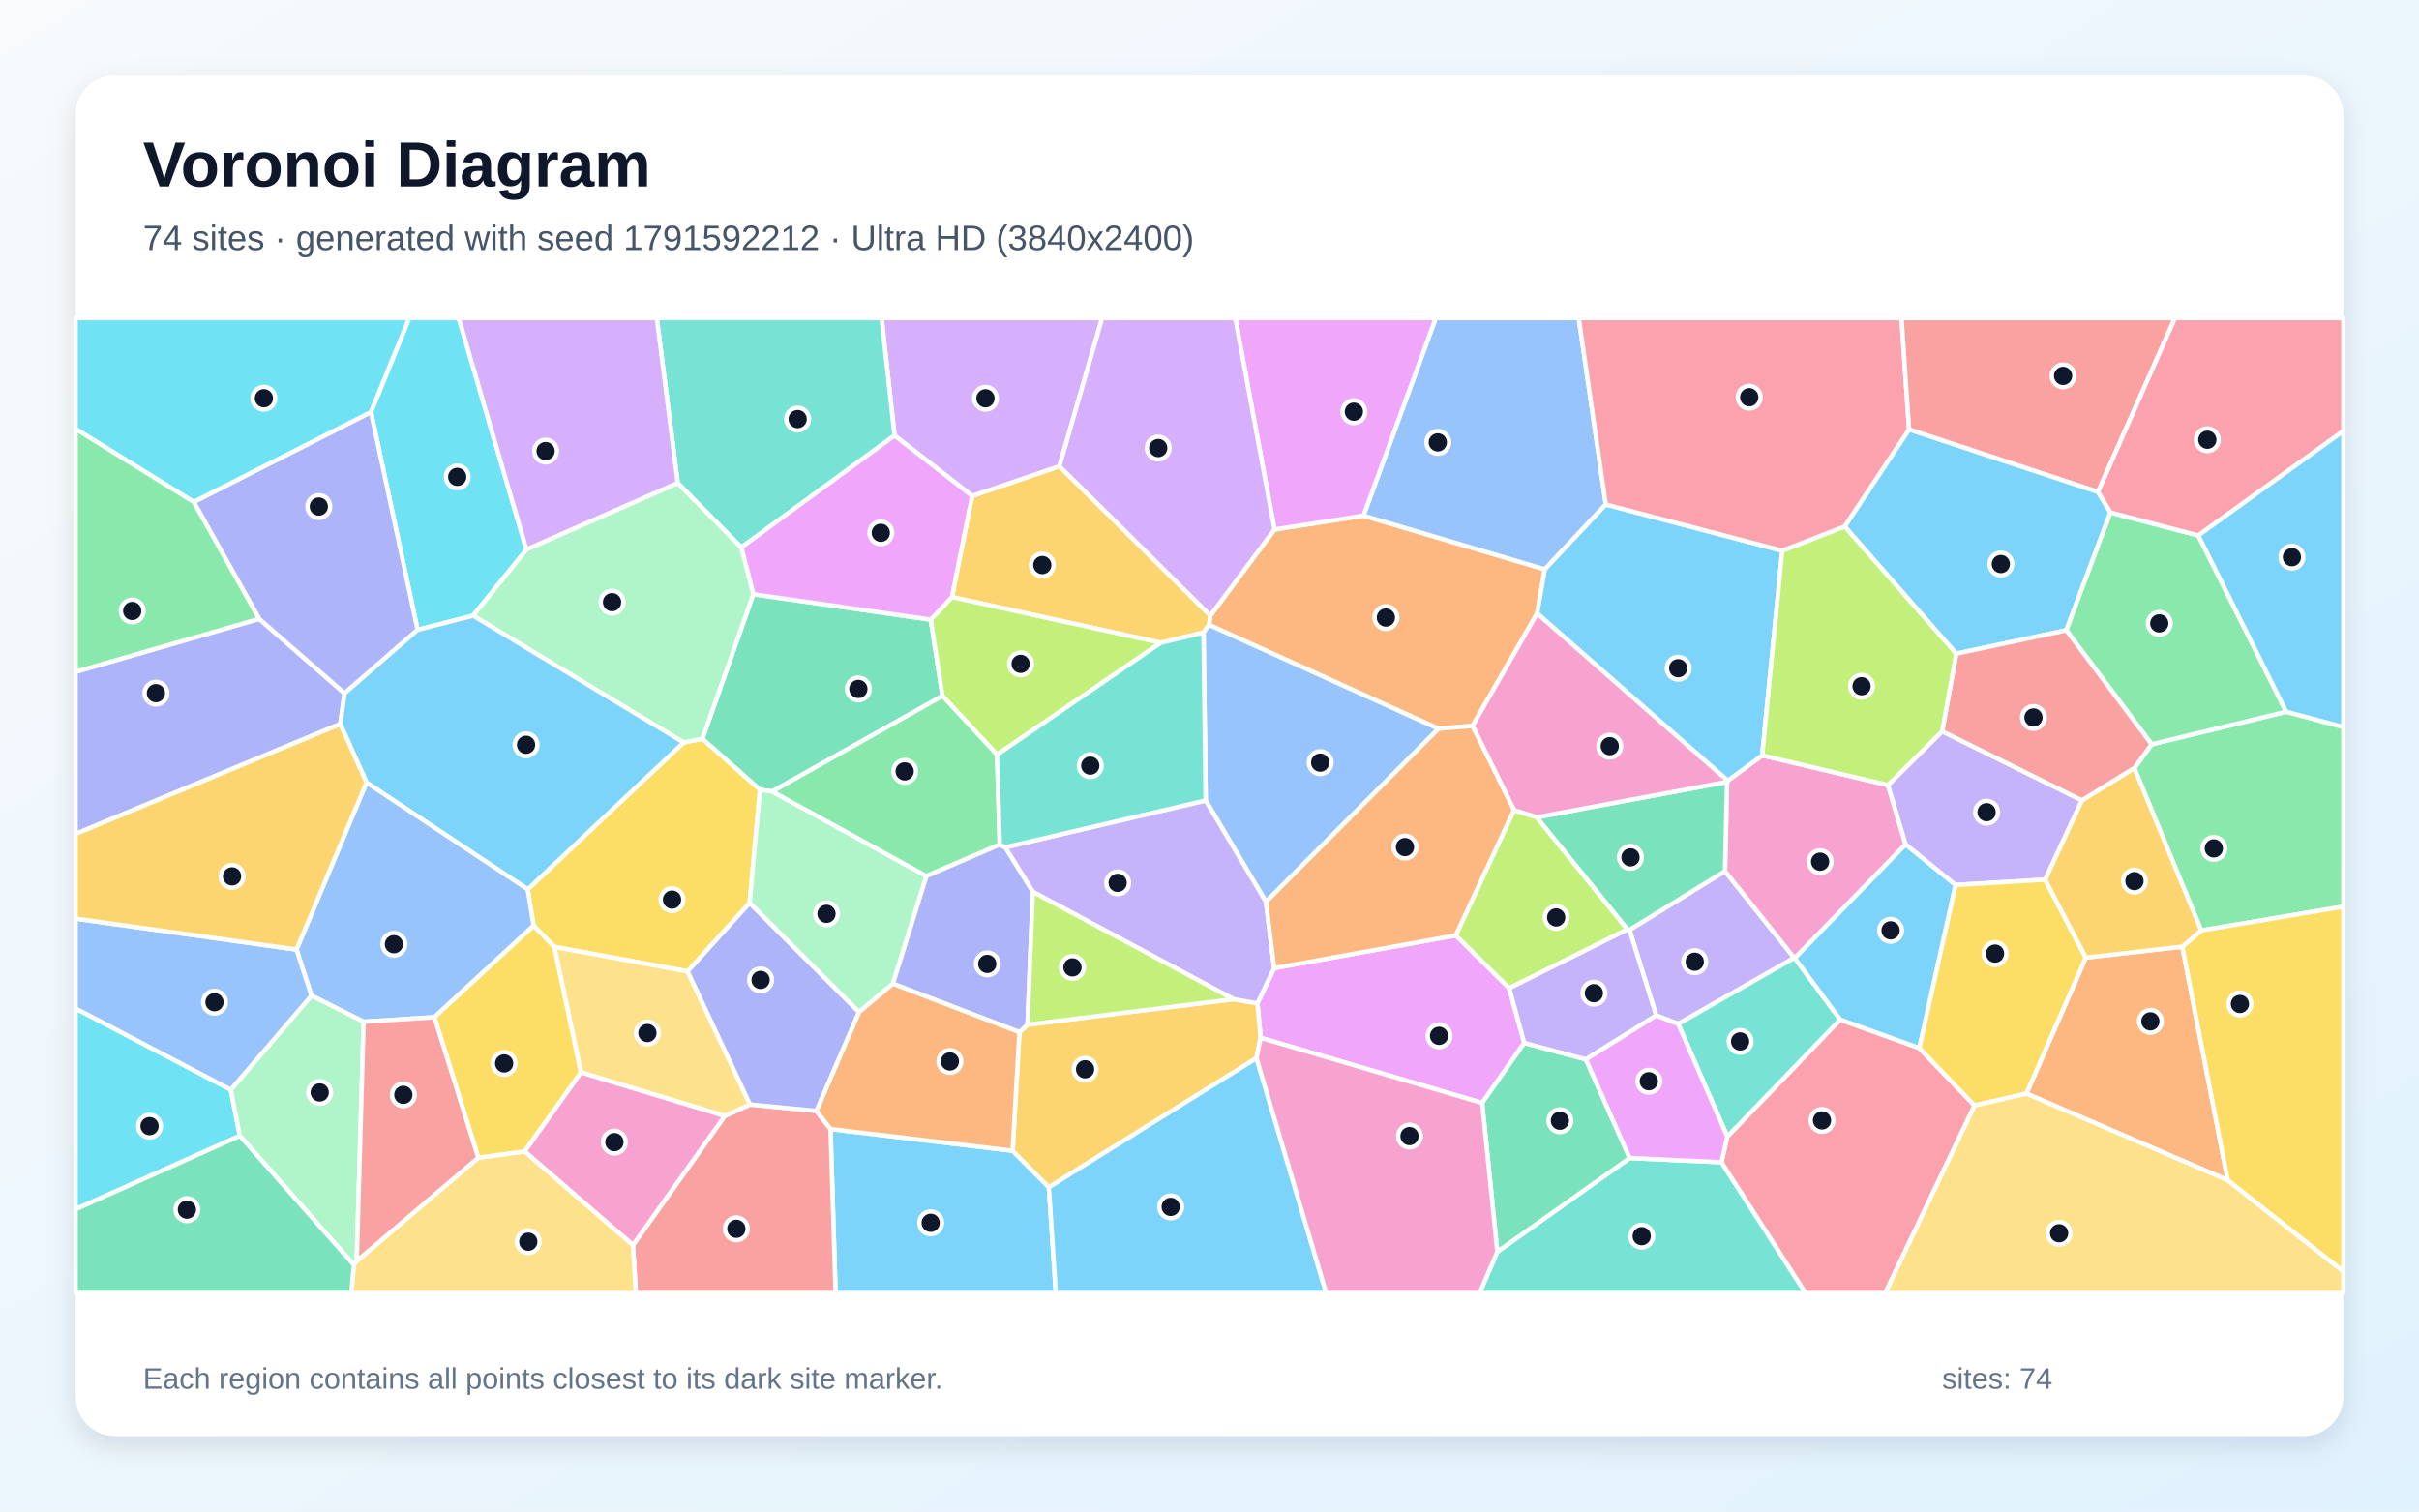
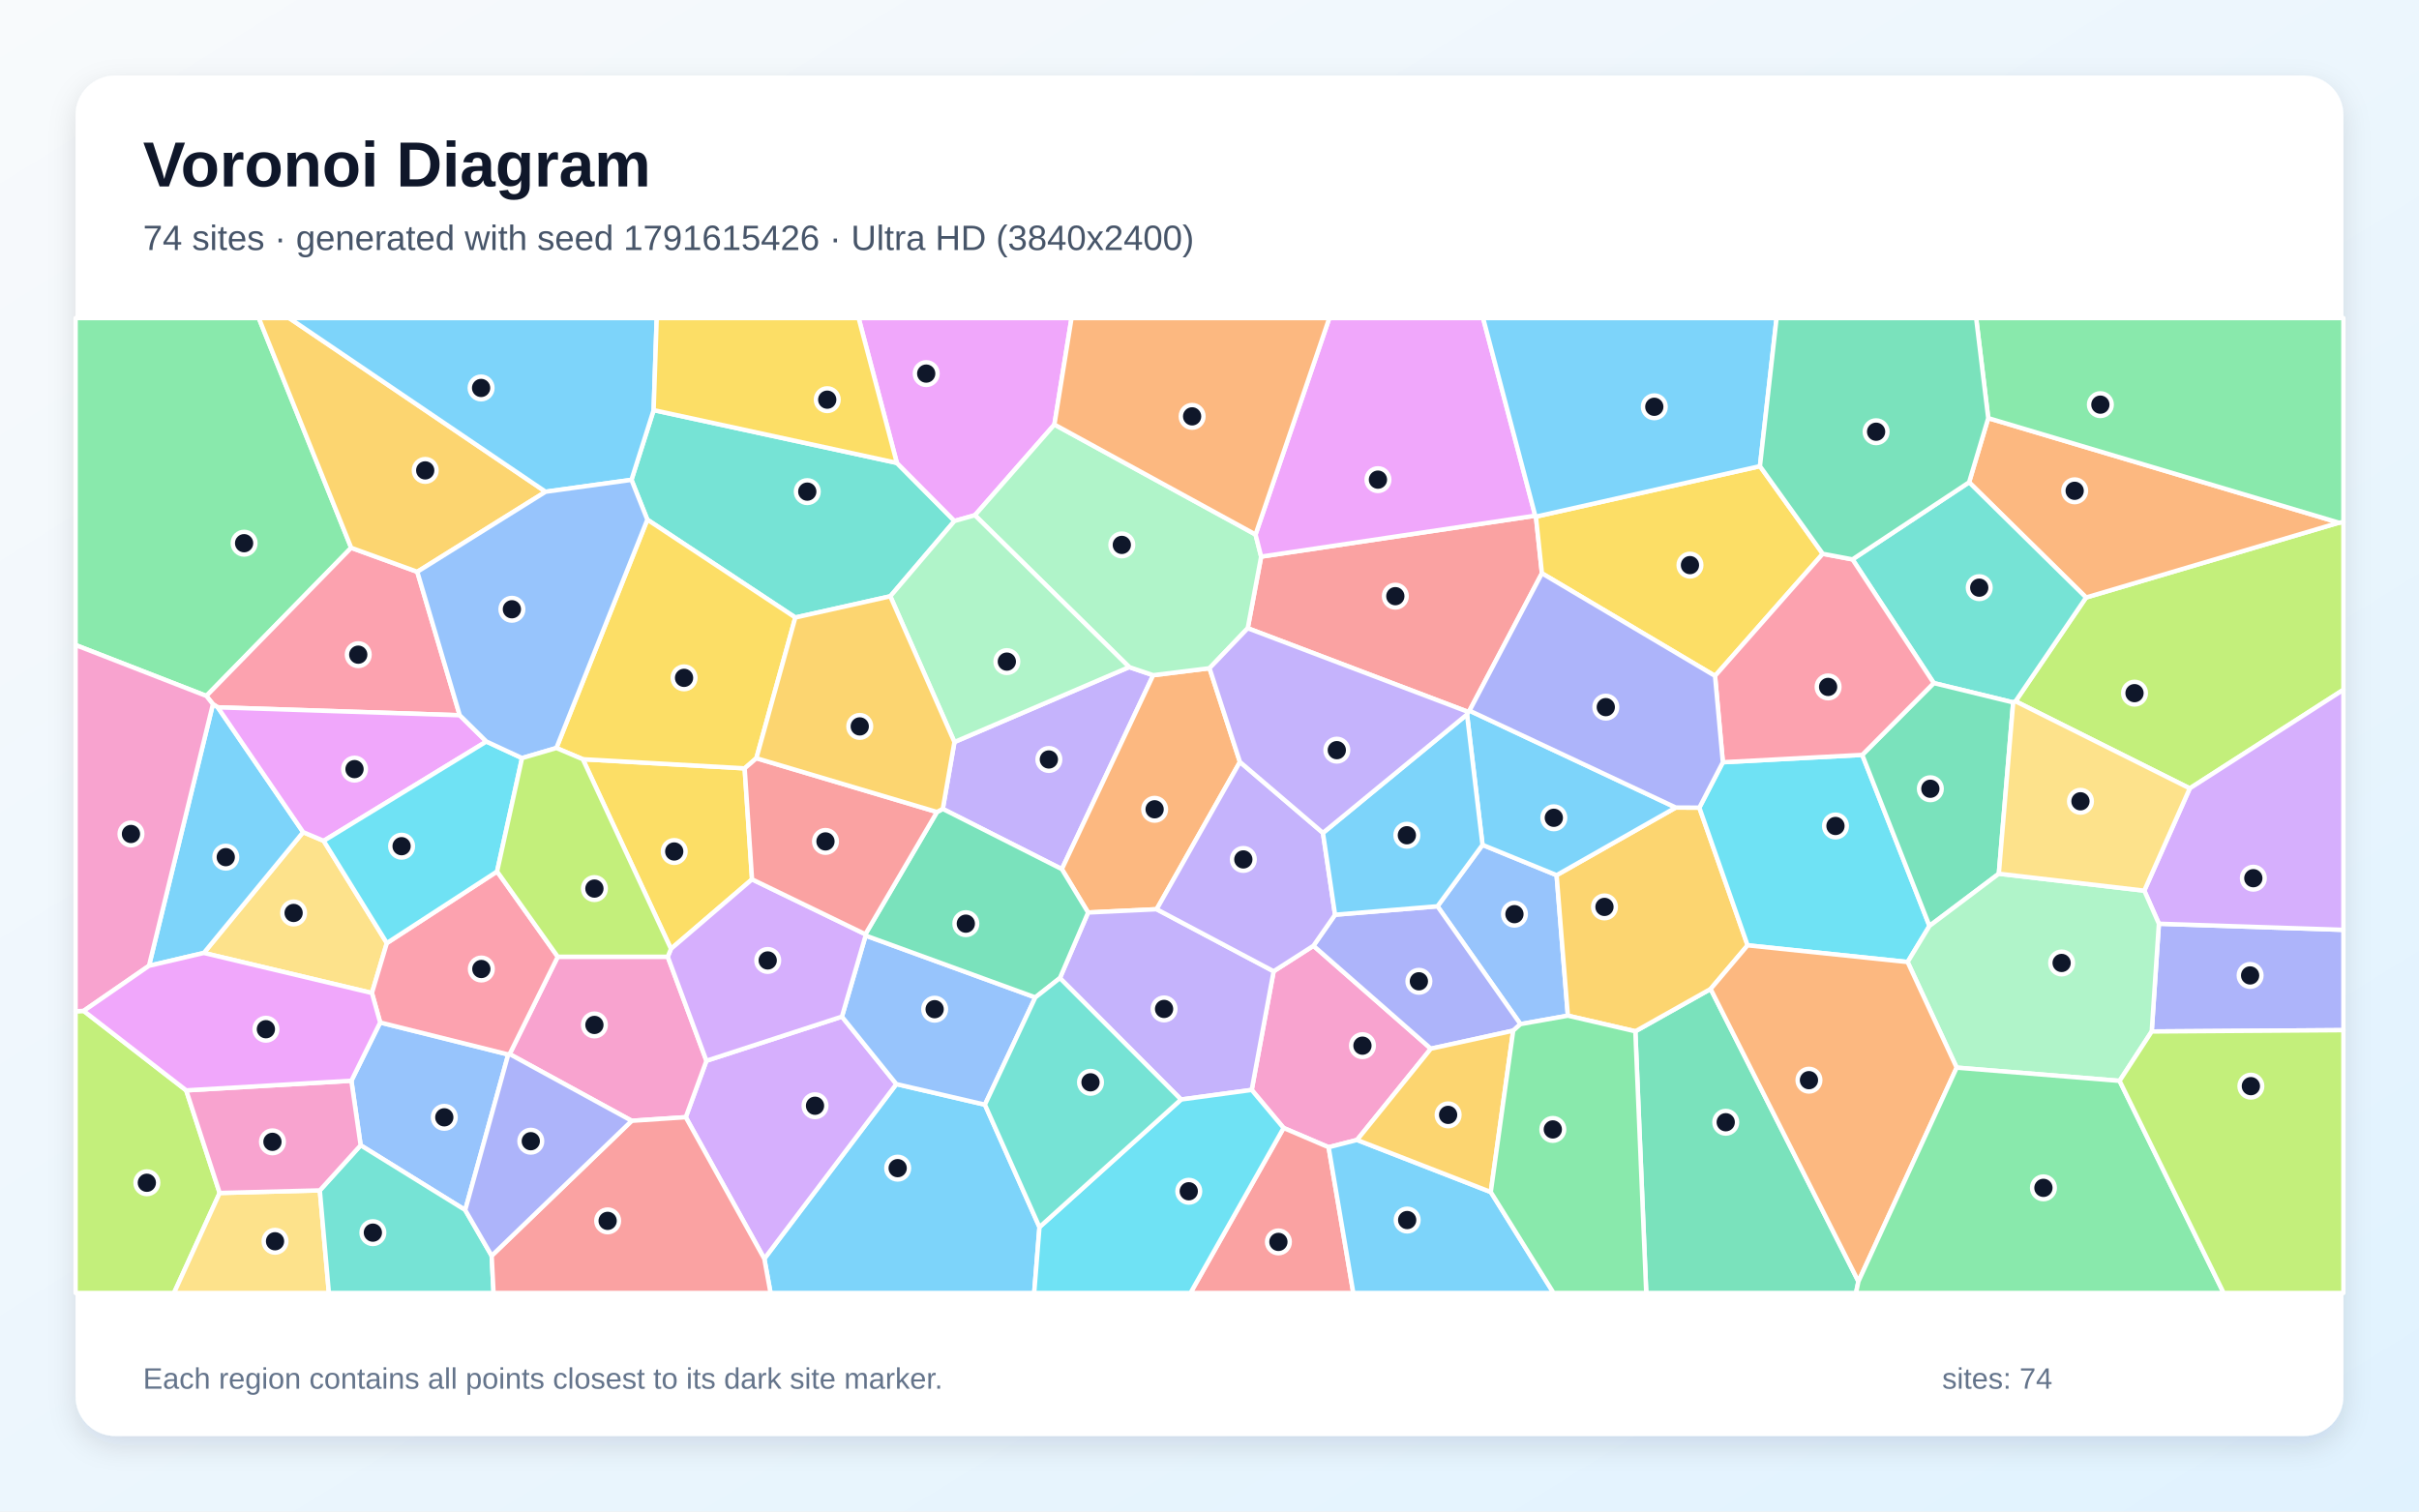
<svg xmlns="http://www.w3.org/2000/svg" width="3840" height="2400" viewBox="0 0 3840 2400" role="img" aria-labelledby="title description">
  <defs>
    <linearGradient id="background" x1="0" y1="0" x2="1" y2="1">
      <stop stop-color="#F8FAFC" />
      <stop offset="1" stop-color="#E0F2FE" />
    </linearGradient>
    <filter id="shadow" x="-5%" y="-5%" width="110%" height="110%">
      <feDropShadow dx="0" dy="15" stdDeviation="22" flood-color="#0F172A" flood-opacity=".12" />
    </filter>
  </defs>
  <rect width="3840" height="2400" fill="url(#background)" />
  <rect x="120" y="120" width="3600" height="2160" rx="63" fill="#FFFFFF" filter="url(#shadow)" />
  <g font-family="Arial, sans-serif">
    <text x="227" y="296" font-size="101" font-weight="700" fill="#0F172A">Voronoi Diagram</text>
-     <text x="227" y="397" font-size="56" fill="#475569">74 sites · generated with seed 1791592212 · Ultra HD (3840x2400)</text>
+     <text x="227" y="397" font-size="56" fill="#475569">74 sites · generated with seed 1791615426 · Ultra HD (3840x2400)</text>
  </g>
  <g stroke="#FFFFFF" stroke-width="7" stroke-linejoin="round">
-     <polygon points="1318.4,1792.7 1607.4,1827.2 1665.0,1885.1 1676.1,2053.0 1326.4,2053.0" fill="#38BDF8" fill-opacity="0.65" />
-     <polygon points="2664.0,1625.8 2629.1,1612.4 2586.7,1476.5 2738.3,1383.2 2848.3,1520.9" fill="#A78BFA" fill-opacity="0.65" />
-     <polygon points="2741.6,1241.4 2742.6,1239.6 2797.4,1199.4 2997.0,1246.5 3025.0,1340.8 2849.2,1521.3 2848.3,1520.9 2738.3,1383.2" fill="#F472B6" fill-opacity="0.65" />
-     <polygon points="2337.5,1152.6 2283.5,1157.1 1919.2,992.2 1921.4,977.4 2023.2,840.7 2164.4,818.7 2452.3,904.0 2440.1,974.0" fill="#FB923C" fill-opacity="0.65" />
-     <polygon points="1189.9,1433.8 1091.5,1542.4 879.8,1503.4 847.0,1469.8 837.7,1412.1 1085.2,1178.9 1115.0,1172.9 1206.5,1253.9" fill="#FACC15" fill-opacity="0.65" />
-     <polygon points="3494.3,1477.4 3388.1,1219.7 3415.6,1181.8 3629.2,1130.1 3720.0,1154.4 3720.0,1439.5" fill="#4ADE80" fill-opacity="0.65" />
-     <polygon points="2376.9,1987.6 2587.0,1838.7 2732.8,1845.4 2866.2,2053.0 2348.7,2053.0" fill="#2DD4BF" fill-opacity="0.65" />
-     <polygon points="2549.1,801.0 2452.3,904.0 2164.4,818.7 2279.1,505.0 2506.2,505.0" fill="#60A5FA" fill-opacity="0.65" />
-     <polygon points="2395.7,1568.9 2419.7,1656.0 2352.8,1751.3 2001.2,1647.8 1996.1,1593.1 2022.7,1537.2 2311.1,1485.2" fill="#E879F9" fill-opacity="0.65" />
-     <polygon points="1195.8,943.5 1477.5,983.9 1496.2,1105.0 1225.9,1256.7 1206.5,1253.9 1115.0,1172.9" fill="#34D399" fill-opacity="0.65" />
-     <polygon points="1004.7,1977.0 1150.5,1771.9 1190.6,1753.7 1295.9,1763.9 1318.4,1792.7 1326.4,2053.0 1009.4,2053.0" fill="#F87171" fill-opacity="0.65" />
-     <polygon points="540.2,1149.6 120.0,1324.2 120.0,1066.7 411.4,982.6 547.0,1100.9" fill="#818CF8" fill-opacity="0.65" />
-     <polygon points="1543.2,787.4 1681.8,740.2 1921.4,977.4 1919.2,992.2 1910.5,1004.4 1842.6,1020.6 1511.1,948.0" fill="#FBBF24" fill-opacity="0.65" />
-     <polygon points="1511.1,948.0 1842.6,1020.6 1582.7,1198.3 1496.2,1105.0 1477.5,983.9" fill="#A3E635" fill-opacity="0.65" />
-     <polygon points="1681.8,740.2 1543.2,787.4 1420.0,691.5 1399.4,505.0 1749.6,505.0" fill="#C084FC" fill-opacity="0.65" />
-     <polygon points="2732.8,1845.4 2742.0,1804.7 2921.2,1618.9 3046.6,1664.1 3134.5,1755.3 2992.7,2053.0 2866.2,2053.0" fill="#FB7185" fill-opacity="0.65" />
-     <polygon points="835.7,872.7 751.0,977.5 662.9,1000.1 588.9,654.2 649.6,505.0 728.2,505.0" fill="#22D3EE" fill-opacity="0.65" />
-     <polygon points="1363.5,1607.0 1189.9,1433.8 1206.5,1253.9 1225.9,1256.7 1470.7,1391.0 1417.4,1562.0" fill="#86EFAC" fill-opacity="0.65" />
-     <polygon points="922.1,1702.8 879.8,1503.4 1091.5,1542.4 1190.6,1753.7 1150.5,1771.9" fill="#FCD34D" fill-opacity="0.65" />
-     <polygon points="2829.2,874.4 2797.4,1199.4 2742.6,1239.6 2440.1,974.0 2452.3,904.0 2549.1,801.0" fill="#38BDF8" fill-opacity="0.65" />
-     <polygon points="3330.5,780.9 3350.2,813.7 3280.2,1000.8 3105.4,1037.9 2928.2,835.9 3030.5,681.7" fill="#38BDF8" fill-opacity="0.65" />
-     <polygon points="3083.1,1161.1 3305.1,1270.9 3246.5,1396.7 3104.2,1405.2 3025.0,1340.8 2997.0,1246.5" fill="#A78BFA" fill-opacity="0.65" />
-     <polygon points="832.6,1828.2 922.1,1702.8 1150.5,1771.9 1004.7,1977.0" fill="#F472B6" fill-opacity="0.65" />
-     <polygon points="3464.3,1503.1 3536.4,1874.0 3216.8,1736.4 3311.0,1520.5" fill="#FB923C" fill-opacity="0.65" />
-     <polygon points="3311.0,1520.5 3216.8,1736.4 3134.5,1755.3 3046.6,1664.1 3104.2,1405.2 3246.5,1396.7" fill="#FACC15" fill-opacity="0.65" />
-     <polygon points="3629.2,1130.1 3415.6,1181.8 3280.2,1000.8 3350.2,813.7 3489.6,850.2" fill="#4ADE80" fill-opacity="0.65" />
-     <polygon points="1420.0,691.5 1176.7,869.3 1075.9,767.1 1042.6,505.0 1399.4,505.0" fill="#2DD4BF" fill-opacity="0.65" />
-     <polygon points="2009.6,1432.0 1913.9,1271.0 1910.5,1004.4 1919.2,992.2 2283.5,1157.1" fill="#60A5FA" fill-opacity="0.65" />
-     <polygon points="1176.7,869.3 1420.0,691.5 1543.2,787.4 1511.1,948.0 1477.5,983.9 1195.8,943.5" fill="#E879F9" fill-opacity="0.65" />
-     <polygon points="2583.2,1475.6 2439.3,1297.7 2741.6,1241.4 2738.3,1383.2 2586.7,1476.5" fill="#34D399" fill-opacity="0.65" />
-     <polygon points="3105.4,1037.9 3280.2,1000.8 3415.6,1181.8 3388.1,1219.7 3305.1,1270.9 3083.1,1161.1" fill="#F87171" fill-opacity="0.65" />
-     <polygon points="307.5,797.0 588.9,654.2 662.9,1000.1 547.0,1100.9 411.4,982.6" fill="#818CF8" fill-opacity="0.65" />
-     <polygon points="1994.6,1680.1 1665.0,1885.1 1607.4,1827.2 1618.3,1638.9 1631.1,1627.0 1958.2,1586.5 1996.1,1593.1 2001.2,1647.8" fill="#FBBF24" fill-opacity="0.65" />
-     <polygon points="2928.2,835.9 3105.4,1037.9 3083.1,1161.1 2997.0,1246.5 2797.4,1199.4 2829.2,874.4" fill="#A3E635" fill-opacity="0.65" />
-     <polygon points="1075.9,767.1 835.7,872.7 728.2,505.0 1042.6,505.0" fill="#C084FC" fill-opacity="0.65" />
-     <polygon points="3030.5,681.7 2928.2,835.9 2829.2,874.4 2549.1,801.0 2506.2,505.0 3018.5,505.0" fill="#FB7185" fill-opacity="0.65" />
-     <polygon points="120.0,1920.1 120.0,1601.2 366.3,1730.2 380.8,1803.5" fill="#22D3EE" fill-opacity="0.65" />
-     <polygon points="751.0,977.5 835.7,872.7 1075.9,767.1 1176.7,869.3 1195.8,943.5 1115.0,1172.9 1085.2,1178.9" fill="#86EFAC" fill-opacity="0.65" />
-     <polygon points="3134.5,1755.3 3216.8,1736.4 3536.4,1874.0 3720.0,2018.7 3720.0,2053.0 2992.7,2053.0" fill="#FCD34D" fill-opacity="0.65" />
-     <polygon points="1665.0,1885.1 1994.6,1680.1 2105.2,2053.0 1676.1,2053.0" fill="#38BDF8" fill-opacity="0.65" />
-     <polygon points="581.8,1242.5 540.2,1149.6 547.0,1100.9 662.9,1000.1 751.0,977.5 1085.2,1178.9 837.7,1412.1" fill="#38BDF8" fill-opacity="0.65" />
-     <polygon points="1958.2,1586.5 1639.6,1416.1 1595.6,1345.4 1913.9,1271.0 2009.6,1432.0 2022.7,1537.2 1996.1,1593.1" fill="#A78BFA" fill-opacity="0.65" />
-     <polygon points="2742.6,1239.6 2741.6,1241.4 2439.3,1297.7 2403.5,1286.5 2337.5,1152.6 2440.1,974.0" fill="#F472B6" fill-opacity="0.65" />
-     <polygon points="2403.5,1286.5 2311.1,1485.2 2022.7,1537.2 2009.6,1432.0 2283.5,1157.1 2337.5,1152.6" fill="#FB923C" fill-opacity="0.65" />
-     <polygon points="3536.4,1874.0 3464.3,1503.1 3494.3,1477.4 3720.0,1439.5 3720.0,2018.7" fill="#FACC15" fill-opacity="0.65" />
-     <polygon points="1587.1,1341.0 1470.7,1391.0 1225.9,1256.7 1496.2,1105.0 1582.7,1198.3" fill="#4ADE80" fill-opacity="0.65" />
-     <polygon points="2921.2,1618.9 2742.0,1804.7 2664.0,1625.8 2848.3,1520.9 2849.2,1521.3" fill="#2DD4BF" fill-opacity="0.65" />
-     <polygon points="689.6,1615.2 577.2,1622.3 494.4,1580.9 470.7,1507.7 581.8,1242.5 837.7,1412.1 847.0,1469.8" fill="#60A5FA" fill-opacity="0.65" />
-     <polygon points="2164.4,818.7 2023.2,840.7 1960.9,505.0 2279.1,505.0" fill="#E879F9" fill-opacity="0.65" />
-     <polygon points="2352.8,1751.3 2419.7,1656.0 2517.5,1682.1 2587.0,1838.7 2376.9,1987.6" fill="#34D399" fill-opacity="0.65" />
-     <polygon points="3330.5,780.9 3030.5,681.7 3018.5,505.0 3452.6,505.0" fill="#F87171" fill-opacity="0.65" />
-     <polygon points="1417.4,1562.0 1470.7,1391.0 1587.1,1341.0 1595.6,1345.4 1639.6,1416.1 1631.1,1627.0 1618.3,1638.9" fill="#818CF8" fill-opacity="0.65" />
-     <polygon points="3464.3,1503.1 3311.0,1520.5 3246.5,1396.7 3305.1,1270.9 3388.1,1219.7 3494.3,1477.4" fill="#FBBF24" fill-opacity="0.65" />
-     <polygon points="1639.6,1416.1 1958.2,1586.5 1631.1,1627.0" fill="#A3E635" fill-opacity="0.65" />
-     <polygon points="2023.2,840.7 1921.4,977.4 1681.8,740.2 1749.6,505.0 1960.9,505.0" fill="#C084FC" fill-opacity="0.65" />
-     <polygon points="3489.6,850.2 3350.2,813.7 3330.5,780.9 3452.6,505.0 3720.0,505.0 3720.0,684.3" fill="#FB7185" fill-opacity="0.65" />
-     <polygon points="588.9,654.2 307.5,797.0 120.0,681.0 120.0,505.0 649.6,505.0" fill="#22D3EE" fill-opacity="0.65" />
-     <polygon points="380.8,1803.5 366.3,1730.2 494.4,1580.9 577.2,1622.3 566.3,2002.3 561.8,2008.5" fill="#86EFAC" fill-opacity="0.65" />
-     <polygon points="561.8,2008.5 566.3,2002.3 759.2,1838.2 832.6,1828.2 1004.7,1977.0 1009.4,2053.0 557.6,2053.0" fill="#FCD34D" fill-opacity="0.65" />
-     <polygon points="3046.6,1664.1 2921.2,1618.9 2849.2,1521.3 3025.0,1340.8 3104.2,1405.2" fill="#38BDF8" fill-opacity="0.65" />
-     <polygon points="3629.2,1130.1 3489.6,850.2 3720.0,684.3 3720.0,1154.4" fill="#38BDF8" fill-opacity="0.65" />
-     <polygon points="2517.5,1682.1 2419.7,1656.0 2395.7,1568.9 2583.2,1475.6 2586.7,1476.5 2629.1,1612.4" fill="#A78BFA" fill-opacity="0.65" />
-     <polygon points="1994.6,1680.1 2001.2,1647.8 2352.8,1751.3 2376.9,1987.6 2348.7,2053.0 2105.2,2053.0" fill="#F472B6" fill-opacity="0.65" />
-     <polygon points="1295.9,1763.9 1363.5,1607.0 1417.4,1562.0 1618.3,1638.9 1607.4,1827.2 1318.4,1792.7" fill="#FB923C" fill-opacity="0.65" />
-     <polygon points="759.2,1838.2 689.6,1615.2 847.0,1469.8 879.8,1503.4 922.1,1702.8 832.6,1828.2" fill="#FACC15" fill-opacity="0.65" />
-     <polygon points="307.5,797.0 411.4,982.6 120.0,1066.7 120.0,681.0" fill="#4ADE80" fill-opacity="0.65" />
-     <polygon points="1595.6,1345.4 1587.1,1341.0 1582.7,1198.3 1842.6,1020.6 1910.5,1004.4 1913.9,1271.0" fill="#2DD4BF" fill-opacity="0.65" />
-     <polygon points="470.7,1507.7 494.4,1580.9 366.3,1730.2 120.0,1601.2 120.0,1458.6" fill="#60A5FA" fill-opacity="0.65" />
-     <polygon points="2742.0,1804.7 2732.8,1845.4 2587.0,1838.7 2517.5,1682.1 2629.1,1612.4 2664.0,1625.8" fill="#E879F9" fill-opacity="0.65" />
-     <polygon points="120.0,1920.1 380.8,1803.5 561.8,2008.5 557.6,2053.0 120.0,2053.0" fill="#34D399" fill-opacity="0.65" />
-     <polygon points="759.2,1838.2 566.3,2002.3 577.2,1622.3 689.6,1615.2" fill="#F87171" fill-opacity="0.65" />
-     <polygon points="1295.9,1763.9 1190.6,1753.7 1091.5,1542.4 1189.9,1433.8 1363.5,1607.0" fill="#818CF8" fill-opacity="0.65" />
-     <polygon points="470.7,1507.7 120.0,1458.6 120.0,1324.2 540.2,1149.6 581.8,1242.5" fill="#FBBF24" fill-opacity="0.65" />
-     <polygon points="2395.7,1568.9 2311.1,1485.2 2403.5,1286.5 2439.3,1297.7 2583.2,1475.6" fill="#A3E635" fill-opacity="0.65" />
+     <polygon points="1213.3,1998.6 1422.9,1721.3 1563.5,1754.0 1650.1,1948.4 1641.7,2053.0 1223.2,2053.0" fill="#38BDF8" fill-opacity="0.65" />
+     <polygon points="1515.1,1178.2 1792.5,1059.2 1830.6,1072.1 1685.6,1380.0 1496.6,1284.4" fill="#A78BFA" fill-opacity="0.65" />
+     <polygon points="2154.2,1810.0 2109.1,1821.6 2037.6,1791.0 1987.0,1730.6 2021.8,1542.2 2085.0,1501.7 2271.4,1665.1" fill="#F472B6" fill-opacity="0.65" />
+     <polygon points="1920.0,1061.0 1968.3,1209.8 1836.1,1443.7 1727.3,1448.9 1685.6,1380.0 1830.6,1072.1" fill="#FB923C" fill-opacity="0.65" />
+     <polygon points="1193.8,1396.2 1065.1,1506.6 925.2,1205.5 1182.1,1220.0" fill="#FACC15" fill-opacity="0.65" />
+     <polygon points="557.5,869.8 327.6,1105.0 120.0,1024.2 120.0,505.0 410.8,505.0" fill="#4ADE80" fill-opacity="0.65" />
+     <polygon points="1423.7,735.0 1515.2,827.2 1413.3,946.8 1262.5,980.5 1027.6,825.1 1002.4,761.9 1037.6,651.2" fill="#2DD4BF" fill-opacity="0.65" />
+     <polygon points="2413.6,1626.1 2281.9,1439.0 2353.4,1341.5 2471.0,1389.6 2488.9,1612.7" fill="#60A5FA" fill-opacity="0.65" />
+     <polygon points="1673.8,674.1 1547.6,818.1 1515.2,827.2 1423.7,735.0 1363.0,505.0 1701.0,505.0" fill="#E879F9" fill-opacity="0.65" />
+     <polygon points="2596.0,1637.5 2715.5,1570.3 2950.1,2034.7 2946.3,2053.0 2613.3,2053.0" fill="#34D399" fill-opacity="0.65" />
+     <polygon points="2437.1,818.8 2438.2,820.3 2447.7,910.3 2332.7,1128.4 2330.1,1130.2 1980.7,997.5 2002.0,883.8" fill="#F87171" fill-opacity="0.65" />
+     <polygon points="3415.7,1637.8 3427.1,1466.7 3720.0,1476.4 3720.0,1635.7" fill="#818CF8" fill-opacity="0.65" />
+     <polygon points="2660.2,1282.2 2697.6,1282.4 2774.2,1501.0 2715.5,1570.3 2596.0,1637.5 2488.9,1612.7 2471.0,1389.6" fill="#FBBF24" fill-opacity="0.65" />
+     <polygon points="3476.1,1251.8 3199.5,1113.5 3311.5,948.7 3712.8,829.9 3720.0,829.1 3720.0,1095.2" fill="#A3E635" fill-opacity="0.65" />
+     <polygon points="1088.6,1773.9 1121.4,1684.3 1336.5,1614.2 1422.9,1721.3 1213.3,1998.6" fill="#C084FC" fill-opacity="0.65" />
+     <polygon points="729.8,1135.7 345.7,1123.1 338.0,1118.1 327.6,1105.0 557.5,869.8 662.4,907.9" fill="#FB7185" fill-opacity="0.65" />
+     <polygon points="2734.9,1210.3 2956.2,1198.6 3062.9,1470.2 3028.2,1527.5 2774.2,1501.0 2697.6,1282.4" fill="#22D3EE" fill-opacity="0.65" />
+     <polygon points="1993.1,848.7 2002.0,883.8 1980.7,997.5 1920.0,1061.0 1830.6,1072.1 1792.5,1059.2 1547.6,818.1 1673.8,674.1" fill="#86EFAC" fill-opacity="0.65" />
+     <polygon points="513.8,1335.1 614.1,1497.4 590.4,1576.7 323.6,1513.1 481.2,1321.3" fill="#FCD34D" fill-opacity="0.65" />
+     <polygon points="2660.2,1282.2 2471.0,1389.6 2353.4,1341.5 2328.8,1134.4 2330.1,1130.2 2332.7,1128.4" fill="#38BDF8" fill-opacity="0.65" />
+     <polygon points="481.2,1321.3 323.6,1513.1 236.5,1533.5 338.0,1118.1 345.7,1123.1" fill="#38BDF8" fill-opacity="0.65" />
+     <polygon points="1874.8,1745.8 1682.5,1553.0 1727.3,1448.9 1836.1,1443.7 2021.8,1542.2 1987.0,1730.6" fill="#A78BFA" fill-opacity="0.65" />
+     <polygon points="1002.8,1779.6 809.0,1673.7 885.4,1519.1 1060.0,1519.1 1121.4,1684.3 1088.6,1773.9" fill="#F472B6" fill-opacity="0.65" />
+     <polygon points="3125.8,765.8 3156.2,663.9 3712.8,829.9 3311.5,948.7" fill="#FB923C" fill-opacity="0.65" />
+     <polygon points="2793.8,740.2 2893.5,879.3 2722.5,1073.2 2447.7,910.3 2438.2,820.3" fill="#FACC15" fill-opacity="0.65" />
+     <polygon points="3712.8,829.9 3156.2,663.9 3137.0,505.0 3720.0,505.0 3720.0,829.1" fill="#4ADE80" fill-opacity="0.65" />
+     <polygon points="3195.8,1115.3 3069.7,1084.6 2940.7,888.2 3125.8,765.8 3311.5,948.7 3199.5,1113.5" fill="#2DD4BF" fill-opacity="0.65" />
+     <polygon points="738.5,1921.3 572.5,1818.5 557.8,1716.0 603.5,1623.5 806.8,1674.3" fill="#60A5FA" fill-opacity="0.65" />
+     <polygon points="2437.1,818.8 2002.0,883.8 1993.1,848.7 2110.2,505.0 2354.3,505.0" fill="#E879F9" fill-opacity="0.65" />
+     <polygon points="3069.7,1084.6 3195.8,1115.3 3173.0,1387.3 3062.9,1470.2 2956.2,1198.6" fill="#34D399" fill-opacity="0.65" />
+     <polygon points="2037.6,1791.0 2109.1,1821.6 2148.3,2053.0 1889.8,2053.0" fill="#F87171" fill-opacity="0.65" />
+     <polygon points="2402.1,1636.5 2271.4,1665.1 2085.0,1501.7 2119.3,1452.4 2281.9,1439.0 2413.6,1626.1" fill="#818CF8" fill-opacity="0.65" />
+     <polygon points="866.1,780.8 662.4,907.9 557.5,869.8 410.8,505.0 459.0,505.0" fill="#FBBF24" fill-opacity="0.65" />
+     <polygon points="120.0,1605.7 132.8,1605.1 295.6,1731.3 348.7,1894.2 276.2,2053.0 120.0,2053.0" fill="#A3E635" fill-opacity="0.65" />
+     <polygon points="3427.1,1466.7 3403.9,1414.2 3476.1,1251.8 3720.0,1095.2 3720.0,1476.4" fill="#C084FC" fill-opacity="0.65" />
+     <polygon points="806.8,1674.3 603.5,1623.5 590.4,1576.7 614.1,1497.4 789.1,1383.7 885.4,1519.1 809.0,1673.7" fill="#FB7185" fill-opacity="0.65" />
+     <polygon points="1650.1,1948.4 1874.8,1745.8 1987.0,1730.6 2037.6,1791.0 1889.8,2053.0 1641.7,2053.0" fill="#22D3EE" fill-opacity="0.65" />
+     <polygon points="3364.7,1716.2 3106.1,1695.2 3028.2,1527.5 3062.9,1470.2 3173.0,1387.3 3403.9,1414.2 3427.1,1466.7 3415.7,1637.8" fill="#86EFAC" fill-opacity="0.65" />
+     <polygon points="348.7,1894.2 507.7,1890.1 522.1,2053.0 276.2,2053.0" fill="#FCD34D" fill-opacity="0.65" />
+     <polygon points="2793.8,740.2 2438.2,820.3 2437.1,818.8 2354.3,505.0 2820.2,505.0" fill="#38BDF8" fill-opacity="0.65" />
+     <polygon points="2109.1,1821.6 2154.2,1810.0 2366.5,1892.7 2466.2,2053.0 2148.3,2053.0" fill="#38BDF8" fill-opacity="0.65" />
+     <polygon points="2100.1,1322.5 2119.3,1452.4 2085.0,1501.7 2021.8,1542.2 1836.1,1443.7 1968.3,1209.8" fill="#A78BFA" fill-opacity="0.65" />
+     <polygon points="236.5,1533.5 132.8,1605.1 120.0,1605.7 120.0,1024.2 327.6,1105.0 338.0,1118.1" fill="#F472B6" fill-opacity="0.65" />
+     <polygon points="2950.1,2034.7 2715.5,1570.3 2774.2,1501.0 3028.2,1527.5 3106.1,1695.2" fill="#FB923C" fill-opacity="0.65" />
+     <polygon points="883.2,1187.7 1027.6,825.1 1262.5,980.5 1200.7,1203.9 1182.1,1220.0 925.2,1205.5" fill="#FACC15" fill-opacity="0.65" />
+     <polygon points="2950.1,2034.7 3106.1,1695.2 3364.7,1716.2 3529.9,2053.0 2946.3,2053.0" fill="#4ADE80" fill-opacity="0.65" />
+     <polygon points="507.7,1890.1 572.5,1818.5 738.5,1921.3 780.5,1993.9 783.5,2053.0 522.1,2053.0" fill="#2DD4BF" fill-opacity="0.65" />
+     <polygon points="1374.1,1485.5 1643.5,1583.7 1563.5,1754.0 1422.9,1721.3 1336.5,1614.2" fill="#60A5FA" fill-opacity="0.65" />
+     <polygon points="772.1,1177.4 513.8,1335.1 481.2,1321.3 345.7,1123.1 729.8,1135.7" fill="#E879F9" fill-opacity="0.65" />
+     <polygon points="1727.3,1448.9 1682.5,1553.0 1643.5,1583.7 1374.1,1485.5 1373.7,1483.4 1487.4,1289.3 1496.6,1284.4 1685.6,1380.0" fill="#34D399" fill-opacity="0.65" />
+     <polygon points="780.5,1993.9 1002.8,1779.6 1088.6,1773.9 1213.3,1998.6 1223.2,2053.0 783.5,2053.0" fill="#F87171" fill-opacity="0.65" />
+     <polygon points="780.5,1993.9 738.5,1921.3 806.8,1674.3 809.0,1673.7 1002.8,1779.6" fill="#818CF8" fill-opacity="0.65" />
+     <polygon points="2366.5,1892.7 2154.2,1810.0 2271.4,1665.1 2402.1,1636.5" fill="#FBBF24" fill-opacity="0.65" />
+     <polygon points="3364.7,1716.2 3415.7,1637.8 3720.0,1635.7 3720.0,2053.0 3529.9,2053.0" fill="#A3E635" fill-opacity="0.65" />
+     <polygon points="1373.7,1483.4 1374.1,1485.5 1336.5,1614.2 1121.4,1684.3 1060.0,1519.1 1065.1,1506.6 1193.8,1396.2" fill="#C084FC" fill-opacity="0.65" />
+     <polygon points="2722.5,1073.2 2893.5,879.3 2940.7,888.2 3069.7,1084.6 2956.2,1198.6 2734.9,1210.3" fill="#FB7185" fill-opacity="0.65" />
+     <polygon points="789.1,1383.7 614.1,1497.4 513.8,1335.1 772.1,1177.4 828.7,1203.7" fill="#22D3EE" fill-opacity="0.65" />
+     <polygon points="1547.6,818.1 1792.5,1059.2 1515.1,1178.2 1413.3,946.8 1515.2,827.2" fill="#86EFAC" fill-opacity="0.65" />
+     <polygon points="3173.0,1387.3 3195.8,1115.3 3199.5,1113.5 3476.1,1251.8 3403.9,1414.2" fill="#FCD34D" fill-opacity="0.65" />
+     <polygon points="2100.1,1322.5 2328.8,1134.4 2353.4,1341.5 2281.9,1439.0 2119.3,1452.4" fill="#38BDF8" fill-opacity="0.65" />
+     <polygon points="1037.6,651.2 1002.4,761.9 866.1,780.8 459.0,505.0 1042.5,505.0" fill="#38BDF8" fill-opacity="0.65" />
+     <polygon points="1980.7,997.5 2330.1,1130.2 2328.8,1134.4 2100.1,1322.5 1968.3,1209.8 1920.0,1061.0" fill="#A78BFA" fill-opacity="0.65" />
+     <polygon points="507.7,1890.1 348.7,1894.2 295.6,1731.3 557.8,1716.0 572.5,1818.5" fill="#F472B6" fill-opacity="0.65" />
+     <polygon points="1993.1,848.7 1673.8,674.1 1701.0,505.0 2110.2,505.0" fill="#FB923C" fill-opacity="0.65" />
+     <polygon points="1423.7,735.0 1037.6,651.2 1042.5,505.0 1363.0,505.0" fill="#FACC15" fill-opacity="0.65" />
+     <polygon points="2366.5,1892.7 2402.1,1636.5 2413.6,1626.1 2488.9,1612.7 2596.0,1637.5 2613.3,2053.0 2466.2,2053.0" fill="#4ADE80" fill-opacity="0.65" />
+     <polygon points="1650.1,1948.4 1563.5,1754.0 1643.5,1583.7 1682.5,1553.0 1874.8,1745.8" fill="#2DD4BF" fill-opacity="0.65" />
+     <polygon points="866.1,780.8 1002.4,761.9 1027.6,825.1 883.2,1187.7 828.7,1203.7 772.1,1177.4 729.8,1135.7 662.4,907.9" fill="#60A5FA" fill-opacity="0.65" />
+     <polygon points="295.6,1731.3 132.8,1605.1 236.5,1533.5 323.6,1513.1 590.4,1576.7 603.5,1623.5 557.8,1716.0" fill="#E879F9" fill-opacity="0.65" />
+     <polygon points="3156.2,663.9 3125.8,765.8 2940.7,888.2 2893.5,879.3 2793.8,740.2 2820.2,505.0 3137.0,505.0" fill="#34D399" fill-opacity="0.65" />
+     <polygon points="1200.7,1203.9 1487.4,1289.3 1373.7,1483.4 1193.8,1396.2 1182.1,1220.0" fill="#F87171" fill-opacity="0.65" />
+     <polygon points="2722.5,1073.2 2734.9,1210.3 2697.6,1282.4 2660.2,1282.2 2332.7,1128.4 2447.7,910.3" fill="#818CF8" fill-opacity="0.65" />
+     <polygon points="1200.7,1203.9 1262.5,980.5 1413.3,946.8 1515.1,1178.2 1496.6,1284.4 1487.4,1289.3" fill="#FBBF24" fill-opacity="0.65" />
+     <polygon points="1060.0,1519.1 885.4,1519.1 789.1,1383.7 828.7,1203.7 883.2,1187.7 925.2,1205.5 1065.1,1506.6" fill="#A3E635" fill-opacity="0.65" />
  </g>
  <g>
-     <circle cx="1477.4" cy="1941.6" r="18" fill="#0F172A" stroke="#FFFFFF" stroke-width="7" />
-     <circle cx="2690.3" cy="1527.0" r="18" fill="#0F172A" stroke="#FFFFFF" stroke-width="7" />
-     <circle cx="2889.3" cy="1368.2" r="18" fill="#0F172A" stroke="#FFFFFF" stroke-width="7" />
-     <circle cx="2200.0" cy="980.6" r="18" fill="#0F172A" stroke="#FFFFFF" stroke-width="7" />
-     <circle cx="1066.8" cy="1428.4" r="18" fill="#0F172A" stroke="#FFFFFF" stroke-width="7" />
-     <circle cx="3514.3" cy="1347.1" r="18" fill="#0F172A" stroke="#FFFFFF" stroke-width="7" />
-     <circle cx="2606.1" cy="1962.8" r="18" fill="#0F172A" stroke="#FFFFFF" stroke-width="7" />
-     <circle cx="2282.4" cy="702.4" r="18" fill="#0F172A" stroke="#FFFFFF" stroke-width="7" />
-     <circle cx="2284.4" cy="1644.7" r="18" fill="#0F172A" stroke="#FFFFFF" stroke-width="7" />
-     <circle cx="1362.6" cy="1093.9" r="18" fill="#0F172A" stroke="#FFFFFF" stroke-width="7" />
-     <circle cx="1168.9" cy="1951.1" r="18" fill="#0F172A" stroke="#FFFFFF" stroke-width="7" />
-     <circle cx="247.5" cy="1100.6" r="18" fill="#0F172A" stroke="#FFFFFF" stroke-width="7" />
-     <circle cx="1654.6" cy="897.2" r="18" fill="#0F172A" stroke="#FFFFFF" stroke-width="7" />
-     <circle cx="1620.2" cy="1054.1" r="18" fill="#0F172A" stroke="#FFFFFF" stroke-width="7" />
-     <circle cx="1564.4" cy="632.4" r="18" fill="#0F172A" stroke="#FFFFFF" stroke-width="7" />
-     <circle cx="2892.3" cy="1779.0" r="18" fill="#0F172A" stroke="#FFFFFF" stroke-width="7" />
-     <circle cx="725.8" cy="757.2" r="18" fill="#0F172A" stroke="#FFFFFF" stroke-width="7" />
-     <circle cx="1312.0" cy="1451.0" r="18" fill="#0F172A" stroke="#FFFFFF" stroke-width="7" />
-     <circle cx="1027.7" cy="1640.2" r="18" fill="#0F172A" stroke="#FFFFFF" stroke-width="7" />
-     <circle cx="2664.0" cy="1061.0" r="18" fill="#0F172A" stroke="#FFFFFF" stroke-width="7" />
-     <circle cx="3176.2" cy="895.6" r="18" fill="#0F172A" stroke="#FFFFFF" stroke-width="7" />
-     <circle cx="3153.6" cy="1289.6" r="18" fill="#0F172A" stroke="#FFFFFF" stroke-width="7" />
-     <circle cx="975.3" cy="1813.5" r="18" fill="#0F172A" stroke="#FFFFFF" stroke-width="7" />
-     <circle cx="3413.6" cy="1621.7" r="18" fill="#0F172A" stroke="#FFFFFF" stroke-width="7" />
-     <circle cx="3167.0" cy="1514.1" r="18" fill="#0F172A" stroke="#FFFFFF" stroke-width="7" />
-     <circle cx="3427.7" cy="989.8" r="18" fill="#0F172A" stroke="#FFFFFF" stroke-width="7" />
-     <circle cx="1266.2" cy="665.4" r="18" fill="#0F172A" stroke="#FFFFFF" stroke-width="7" />
-     <circle cx="2095.7" cy="1210.9" r="18" fill="#0F172A" stroke="#FFFFFF" stroke-width="7" />
-     <circle cx="1398.2" cy="846.0" r="18" fill="#0F172A" stroke="#FFFFFF" stroke-width="7" />
-     <circle cx="2588.3" cy="1361.3" r="18" fill="#0F172A" stroke="#FFFFFF" stroke-width="7" />
-     <circle cx="3228.0" cy="1139.2" r="18" fill="#0F172A" stroke="#FFFFFF" stroke-width="7" />
-     <circle cx="506.1" cy="804.3" r="18" fill="#0F172A" stroke="#FFFFFF" stroke-width="7" />
-     <circle cx="1722.5" cy="1697.8" r="18" fill="#0F172A" stroke="#FFFFFF" stroke-width="7" />
-     <circle cx="2955.1" cy="1089.6" r="18" fill="#0F172A" stroke="#FFFFFF" stroke-width="7" />
-     <circle cx="866.1" cy="716.2" r="18" fill="#0F172A" stroke="#FFFFFF" stroke-width="7" />
-     <circle cx="2776.8" cy="630.7" r="18" fill="#0F172A" stroke="#FFFFFF" stroke-width="7" />
-     <circle cx="237.4" cy="1788.1" r="18" fill="#0F172A" stroke="#FFFFFF" stroke-width="7" />
-     <circle cx="971.6" cy="956.1" r="18" fill="#0F172A" stroke="#FFFFFF" stroke-width="7" />
-     <circle cx="3268.7" cy="1958.2" r="18" fill="#0F172A" stroke="#FFFFFF" stroke-width="7" />
-     <circle cx="1858.4" cy="1916.3" r="18" fill="#0F172A" stroke="#FFFFFF" stroke-width="7" />
-     <circle cx="835.1" cy="1182.6" r="18" fill="#0F172A" stroke="#FFFFFF" stroke-width="7" />
-     <circle cx="1774.2" cy="1401.8" r="18" fill="#0F172A" stroke="#FFFFFF" stroke-width="7" />
-     <circle cx="2555.4" cy="1184.8" r="18" fill="#0F172A" stroke="#FFFFFF" stroke-width="7" />
-     <circle cx="2230.3" cy="1345.0" r="18" fill="#0F172A" stroke="#FFFFFF" stroke-width="7" />
-     <circle cx="3555.7" cy="1594.1" r="18" fill="#0F172A" stroke="#FFFFFF" stroke-width="7" />
-     <circle cx="1436.1" cy="1224.8" r="18" fill="#0F172A" stroke="#FFFFFF" stroke-width="7" />
-     <circle cx="2762.3" cy="1653.6" r="18" fill="#0F172A" stroke="#FFFFFF" stroke-width="7" />
-     <circle cx="625.3" cy="1499.2" r="18" fill="#0F172A" stroke="#FFFFFF" stroke-width="7" />
-     <circle cx="2149.2" cy="653.7" r="18" fill="#0F172A" stroke="#FFFFFF" stroke-width="7" />
-     <circle cx="2476.2" cy="1779.5" r="18" fill="#0F172A" stroke="#FFFFFF" stroke-width="7" />
-     <circle cx="3275.0" cy="596.8" r="18" fill="#0F172A" stroke="#FFFFFF" stroke-width="7" />
-     <circle cx="1567.2" cy="1530.5" r="18" fill="#0F172A" stroke="#FFFFFF" stroke-width="7" />
-     <circle cx="3388.3" cy="1399.0" r="18" fill="#0F172A" stroke="#FFFFFF" stroke-width="7" />
-     <circle cx="1702.5" cy="1536.0" r="18" fill="#0F172A" stroke="#FFFFFF" stroke-width="7" />
-     <circle cx="1838.6" cy="711.4" r="18" fill="#0F172A" stroke="#FFFFFF" stroke-width="7" />
-     <circle cx="3504.0" cy="698.2" r="18" fill="#0F172A" stroke="#FFFFFF" stroke-width="7" />
-     <circle cx="418.9" cy="632.3" r="18" fill="#0F172A" stroke="#FFFFFF" stroke-width="7" />
-     <circle cx="507.5" cy="1734.6" r="18" fill="#0F172A" stroke="#FFFFFF" stroke-width="7" />
-     <circle cx="838.6" cy="1971.6" r="18" fill="#0F172A" stroke="#FFFFFF" stroke-width="7" />
-     <circle cx="3001.2" cy="1477.2" r="18" fill="#0F172A" stroke="#FFFFFF" stroke-width="7" />
-     <circle cx="3638.3" cy="884.7" r="18" fill="#0F172A" stroke="#FFFFFF" stroke-width="7" />
-     <circle cx="2530.2" cy="1577.0" r="18" fill="#0F172A" stroke="#FFFFFF" stroke-width="7" />
-     <circle cx="2237.5" cy="1803.9" r="18" fill="#0F172A" stroke="#FFFFFF" stroke-width="7" />
-     <circle cx="1507.9" cy="1685.4" r="18" fill="#0F172A" stroke="#FFFFFF" stroke-width="7" />
-     <circle cx="800.3" cy="1688.5" r="18" fill="#0F172A" stroke="#FFFFFF" stroke-width="7" />
-     <circle cx="209.9" cy="970.1" r="18" fill="#0F172A" stroke="#FFFFFF" stroke-width="7" />
-     <circle cx="1730.7" cy="1215.7" r="18" fill="#0F172A" stroke="#FFFFFF" stroke-width="7" />
-     <circle cx="340.5" cy="1591.3" r="18" fill="#0F172A" stroke="#FFFFFF" stroke-width="7" />
-     <circle cx="2617.4" cy="1716.8" r="18" fill="#0F172A" stroke="#FFFFFF" stroke-width="7" />
-     <circle cx="296.7" cy="1920.7" r="18" fill="#0F172A" stroke="#FFFFFF" stroke-width="7" />
-     <circle cx="640.3" cy="1738.4" r="18" fill="#0F172A" stroke="#FFFFFF" stroke-width="7" />
-     <circle cx="1207.4" cy="1555.9" r="18" fill="#0F172A" stroke="#FFFFFF" stroke-width="7" />
-     <circle cx="368.4" cy="1391.5" r="18" fill="#0F172A" stroke="#FFFFFF" stroke-width="7" />
-     <circle cx="2470.3" cy="1456.7" r="18" fill="#0F172A" stroke="#FFFFFF" stroke-width="7" />
+     <circle cx="1425.0" cy="1854.8" r="18" fill="#0F172A" stroke="#FFFFFF" stroke-width="7" />
+     <circle cx="1665.0" cy="1205.9" r="18" fill="#0F172A" stroke="#FFFFFF" stroke-width="7" />
+     <circle cx="2162.8" cy="1660.3" r="18" fill="#0F172A" stroke="#FFFFFF" stroke-width="7" />
+     <circle cx="1832.9" cy="1285.0" r="18" fill="#0F172A" stroke="#FFFFFF" stroke-width="7" />
+     <circle cx="1070.3" cy="1352.0" r="18" fill="#0F172A" stroke="#FFFFFF" stroke-width="7" />
+     <circle cx="387.5" cy="862.5" r="18" fill="#0F172A" stroke="#FFFFFF" stroke-width="7" />
+     <circle cx="1281.5" cy="780.6" r="18" fill="#0F172A" stroke="#FFFFFF" stroke-width="7" />
+     <circle cx="2404.1" cy="1451.5" r="18" fill="#0F172A" stroke="#FFFFFF" stroke-width="7" />
+     <circle cx="1470.3" cy="593.2" r="18" fill="#0F172A" stroke="#FFFFFF" stroke-width="7" />
+     <circle cx="2739.5" cy="1781.9" r="18" fill="#0F172A" stroke="#FFFFFF" stroke-width="7" />
+     <circle cx="2215.0" cy="946.6" r="18" fill="#0F172A" stroke="#FFFFFF" stroke-width="7" />
+     <circle cx="3571.9" cy="1548.8" r="18" fill="#0F172A" stroke="#FFFFFF" stroke-width="7" />
+     <circle cx="2547.0" cy="1440.0" r="18" fill="#0F172A" stroke="#FFFFFF" stroke-width="7" />
+     <circle cx="3388.4" cy="1100.6" r="18" fill="#0F172A" stroke="#FFFFFF" stroke-width="7" />
+     <circle cx="1293.8" cy="1755.7" r="18" fill="#0F172A" stroke="#FFFFFF" stroke-width="7" />
+     <circle cx="568.7" cy="1039.5" r="18" fill="#0F172A" stroke="#FFFFFF" stroke-width="7" />
+     <circle cx="2913.7" cy="1311.5" r="18" fill="#0F172A" stroke="#FFFFFF" stroke-width="7" />
+     <circle cx="1780.8" cy="865.2" r="18" fill="#0F172A" stroke="#FFFFFF" stroke-width="7" />
+     <circle cx="466.1" cy="1449.6" r="18" fill="#0F172A" stroke="#FFFFFF" stroke-width="7" />
+     <circle cx="2466.6" cy="1298.5" r="18" fill="#0F172A" stroke="#FFFFFF" stroke-width="7" />
+     <circle cx="358.4" cy="1361.0" r="18" fill="#0F172A" stroke="#FFFFFF" stroke-width="7" />
+     <circle cx="1847.9" cy="1602.0" r="18" fill="#0F172A" stroke="#FFFFFF" stroke-width="7" />
+     <circle cx="943.6" cy="1627.4" r="18" fill="#0F172A" stroke="#FFFFFF" stroke-width="7" />
+     <circle cx="3293.4" cy="779.3" r="18" fill="#0F172A" stroke="#FFFFFF" stroke-width="7" />
+     <circle cx="2682.7" cy="897.3" r="18" fill="#0F172A" stroke="#FFFFFF" stroke-width="7" />
+     <circle cx="3334.2" cy="642.5" r="18" fill="#0F172A" stroke="#FFFFFF" stroke-width="7" />
+     <circle cx="3141.9" cy="933.1" r="18" fill="#0F172A" stroke="#FFFFFF" stroke-width="7" />
+     <circle cx="705.3" cy="1774.1" r="18" fill="#0F172A" stroke="#FFFFFF" stroke-width="7" />
+     <circle cx="2187.4" cy="761.6" r="18" fill="#0F172A" stroke="#FFFFFF" stroke-width="7" />
+     <circle cx="3064.3" cy="1252.4" r="18" fill="#0F172A" stroke="#FFFFFF" stroke-width="7" />
+     <circle cx="2029.4" cy="1971.9" r="18" fill="#0F172A" stroke="#FFFFFF" stroke-width="7" />
+     <circle cx="2252.4" cy="1558.1" r="18" fill="#0F172A" stroke="#FFFFFF" stroke-width="7" />
+     <circle cx="675.0" cy="746.9" r="18" fill="#0F172A" stroke="#FFFFFF" stroke-width="7" />
+     <circle cx="233.1" cy="1878.0" r="18" fill="#0F172A" stroke="#FFFFFF" stroke-width="7" />
+     <circle cx="3577.0" cy="1394.4" r="18" fill="#0F172A" stroke="#FFFFFF" stroke-width="7" />
+     <circle cx="764.1" cy="1538.6" r="18" fill="#0F172A" stroke="#FFFFFF" stroke-width="7" />
+     <circle cx="1887.1" cy="1891.5" r="18" fill="#0F172A" stroke="#FFFFFF" stroke-width="7" />
+     <circle cx="3272.7" cy="1529.0" r="18" fill="#0F172A" stroke="#FFFFFF" stroke-width="7" />
+     <circle cx="436.6" cy="1970.9" r="18" fill="#0F172A" stroke="#FFFFFF" stroke-width="7" />
+     <circle cx="2626.1" cy="645.9" r="18" fill="#0F172A" stroke="#FFFFFF" stroke-width="7" />
+     <circle cx="2233.8" cy="1937.2" r="18" fill="#0F172A" stroke="#FFFFFF" stroke-width="7" />
+     <circle cx="1973.7" cy="1364.6" r="18" fill="#0F172A" stroke="#FFFFFF" stroke-width="7" />
+     <circle cx="207.9" cy="1324.2" r="18" fill="#0F172A" stroke="#FFFFFF" stroke-width="7" />
+     <circle cx="2871.6" cy="1715.1" r="18" fill="#0F172A" stroke="#FFFFFF" stroke-width="7" />
+     <circle cx="1085.9" cy="1076.3" r="18" fill="#0F172A" stroke="#FFFFFF" stroke-width="7" />
+     <circle cx="3243.8" cy="1886.1" r="18" fill="#0F172A" stroke="#FFFFFF" stroke-width="7" />
+     <circle cx="591.9" cy="1957.2" r="18" fill="#0F172A" stroke="#FFFFFF" stroke-width="7" />
+     <circle cx="1483.7" cy="1602.4" r="18" fill="#0F172A" stroke="#FFFFFF" stroke-width="7" />
+     <circle cx="562.8" cy="1221.2" r="18" fill="#0F172A" stroke="#FFFFFF" stroke-width="7" />
+     <circle cx="1533.2" cy="1466.6" r="18" fill="#0F172A" stroke="#FFFFFF" stroke-width="7" />
+     <circle cx="964.6" cy="1938.5" r="18" fill="#0F172A" stroke="#FFFFFF" stroke-width="7" />
+     <circle cx="842.6" cy="1812.0" r="18" fill="#0F172A" stroke="#FFFFFF" stroke-width="7" />
+     <circle cx="2298.8" cy="1770.2" r="18" fill="#0F172A" stroke="#FFFFFF" stroke-width="7" />
+     <circle cx="3573.1" cy="1724.6" r="18" fill="#0F172A" stroke="#FFFFFF" stroke-width="7" />
+     <circle cx="1218.7" cy="1525.0" r="18" fill="#0F172A" stroke="#FFFFFF" stroke-width="7" />
+     <circle cx="2902.0" cy="1090.7" r="18" fill="#0F172A" stroke="#FFFFFF" stroke-width="7" />
+     <circle cx="637.5" cy="1343.6" r="18" fill="#0F172A" stroke="#FFFFFF" stroke-width="7" />
+     <circle cx="1598.3" cy="1050.5" r="18" fill="#0F172A" stroke="#FFFFFF" stroke-width="7" />
+     <circle cx="3302.6" cy="1272.3" r="18" fill="#0F172A" stroke="#FFFFFF" stroke-width="7" />
+     <circle cx="2233.3" cy="1326.2" r="18" fill="#0F172A" stroke="#FFFFFF" stroke-width="7" />
+     <circle cx="763.7" cy="616.0" r="18" fill="#0F172A" stroke="#FFFFFF" stroke-width="7" />
+     <circle cx="2122.1" cy="1191.1" r="18" fill="#0F172A" stroke="#FFFFFF" stroke-width="7" />
+     <circle cx="432.5" cy="1813.0" r="18" fill="#0F172A" stroke="#FFFFFF" stroke-width="7" />
+     <circle cx="1892.4" cy="661.1" r="18" fill="#0F172A" stroke="#FFFFFF" stroke-width="7" />
+     <circle cx="1313.2" cy="634.6" r="18" fill="#0F172A" stroke="#FFFFFF" stroke-width="7" />
+     <circle cx="2465.0" cy="1793.3" r="18" fill="#0F172A" stroke="#FFFFFF" stroke-width="7" />
+     <circle cx="1731.1" cy="1718.5" r="18" fill="#0F172A" stroke="#FFFFFF" stroke-width="7" />
+     <circle cx="812.6" cy="967.4" r="18" fill="#0F172A" stroke="#FFFFFF" stroke-width="7" />
+     <circle cx="422.1" cy="1634.2" r="18" fill="#0F172A" stroke="#FFFFFF" stroke-width="7" />
+     <circle cx="2978.2" cy="685.5" r="18" fill="#0F172A" stroke="#FFFFFF" stroke-width="7" />
+     <circle cx="1310.4" cy="1336.0" r="18" fill="#0F172A" stroke="#FFFFFF" stroke-width="7" />
+     <circle cx="2549.1" cy="1122.8" r="18" fill="#0F172A" stroke="#FFFFFF" stroke-width="7" />
+     <circle cx="1364.8" cy="1153.4" r="18" fill="#0F172A" stroke="#FFFFFF" stroke-width="7" />
+     <circle cx="943.6" cy="1410.9" r="18" fill="#0F172A" stroke="#FFFFFF" stroke-width="7" />
  </g>
  <g font-family="Arial, sans-serif" font-size="47" fill="#64748B">
    <text x="227" y="2205">Each region contains all points closest to its dark site marker.</text>
    <text x="3083" y="2205">sites: 74</text>
  </g>
</svg>
